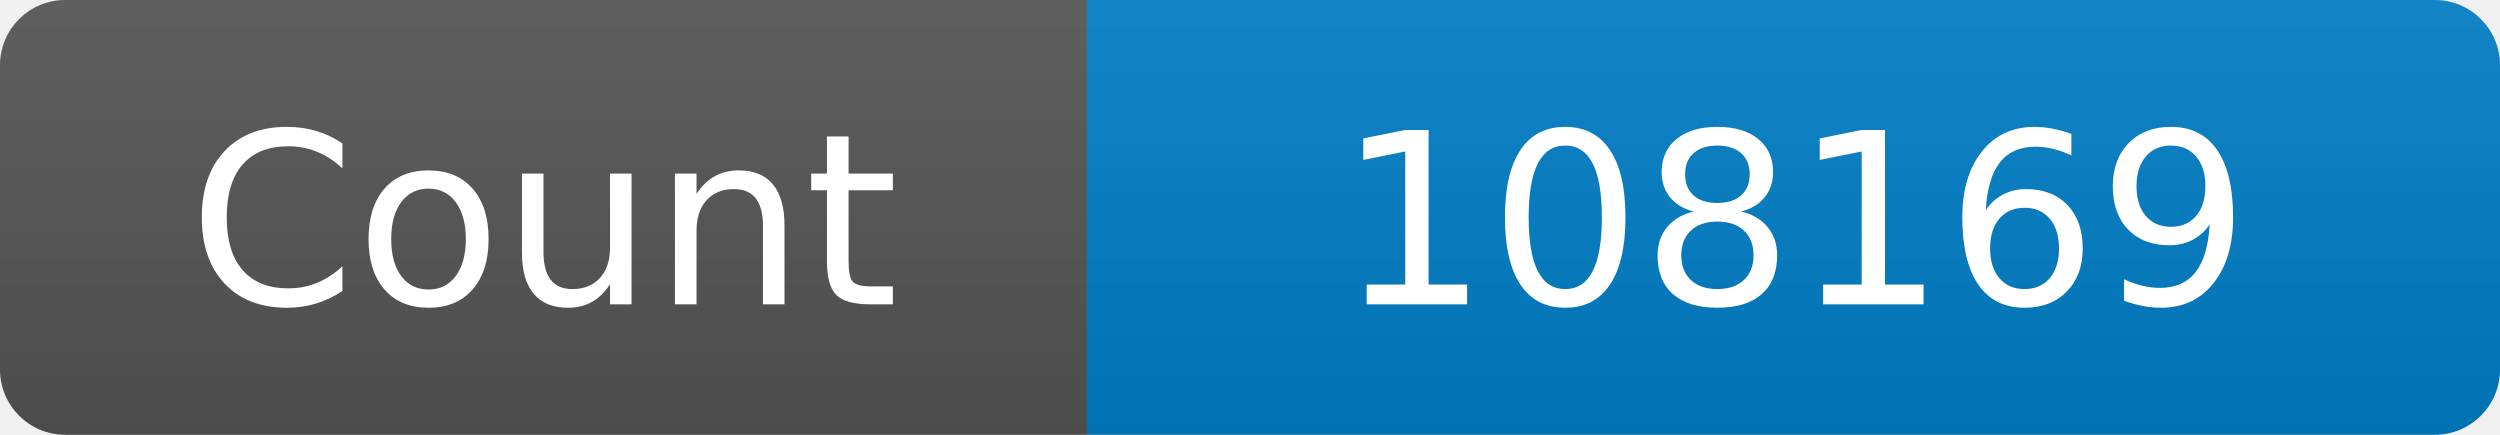
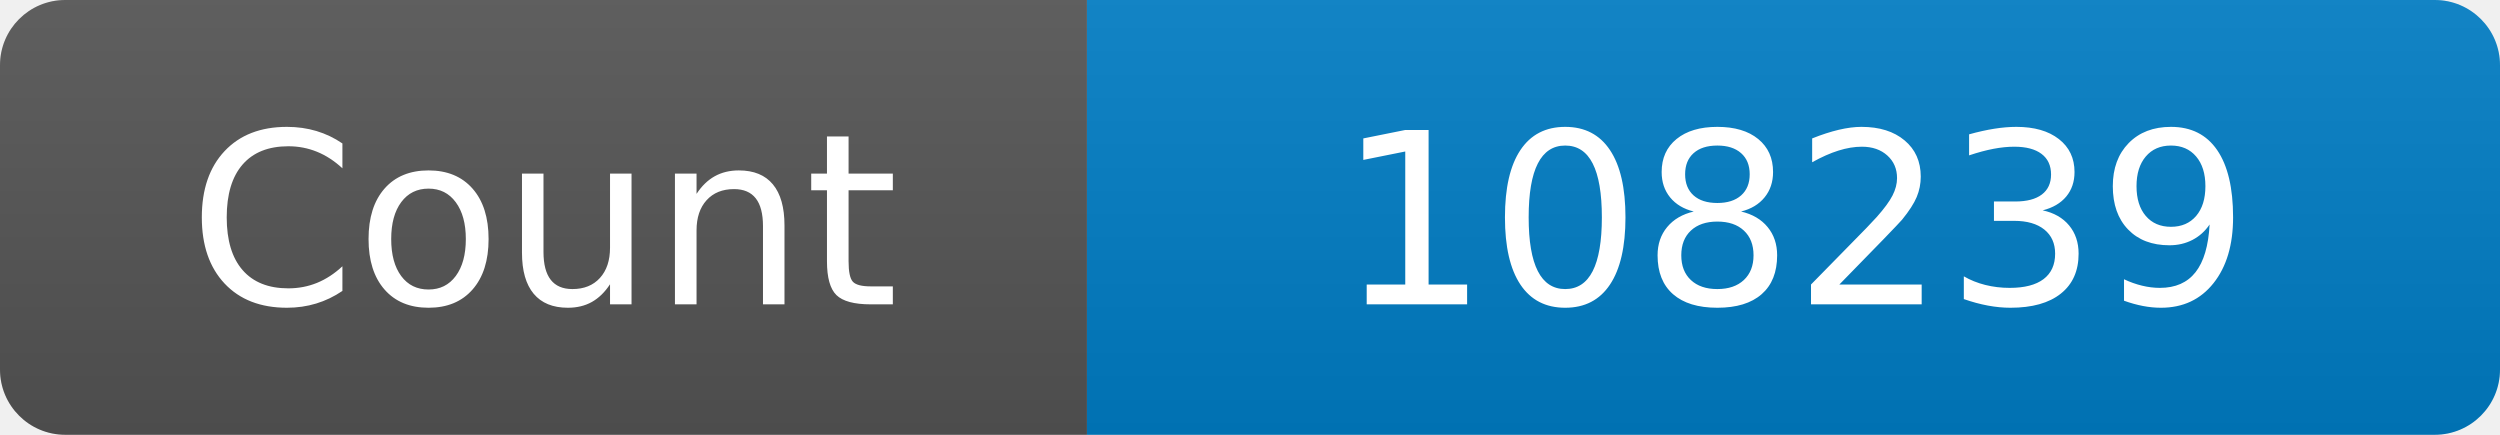
<svg xmlns="http://www.w3.org/2000/svg" width="115" height="20" role="img" aria-label="Maintained?: yes">
  <linearGradient id="s" x2="0" y2="100%">
    <stop offset="0" stop-color="#bbb" stop-opacity=".1" />
    <stop offset="1" stop-opacity=".1" />
  </linearGradient>
  <clipPath id="r">
    <rect width="115" height="20" rx="3" fill="#fff" />
  </clipPath>
  <g clip-path="url(#r)">
    <rect width="50" height="20" fill="#555" />
    <rect x="50" width="160" height="20" fill="#007ec6" />
    <rect width="115" height="20" fill="url(#s)" />
  </g>
  <g fill="#fff" text-anchor="middle" font-family="Verdana,Geneva,DejaVu Sans,sans-serif" font-size="110">
    <text x="250" y="140" transform="scale(.1)" fill="#fff">Count</text>
-     <text x="825" y="140" transform="scale(.1)" fill="#fff">108169</text>
+     <text x="825" y="140" transform="scale(.1)" fill="#fff">108239</text>
  </g>
</svg>
